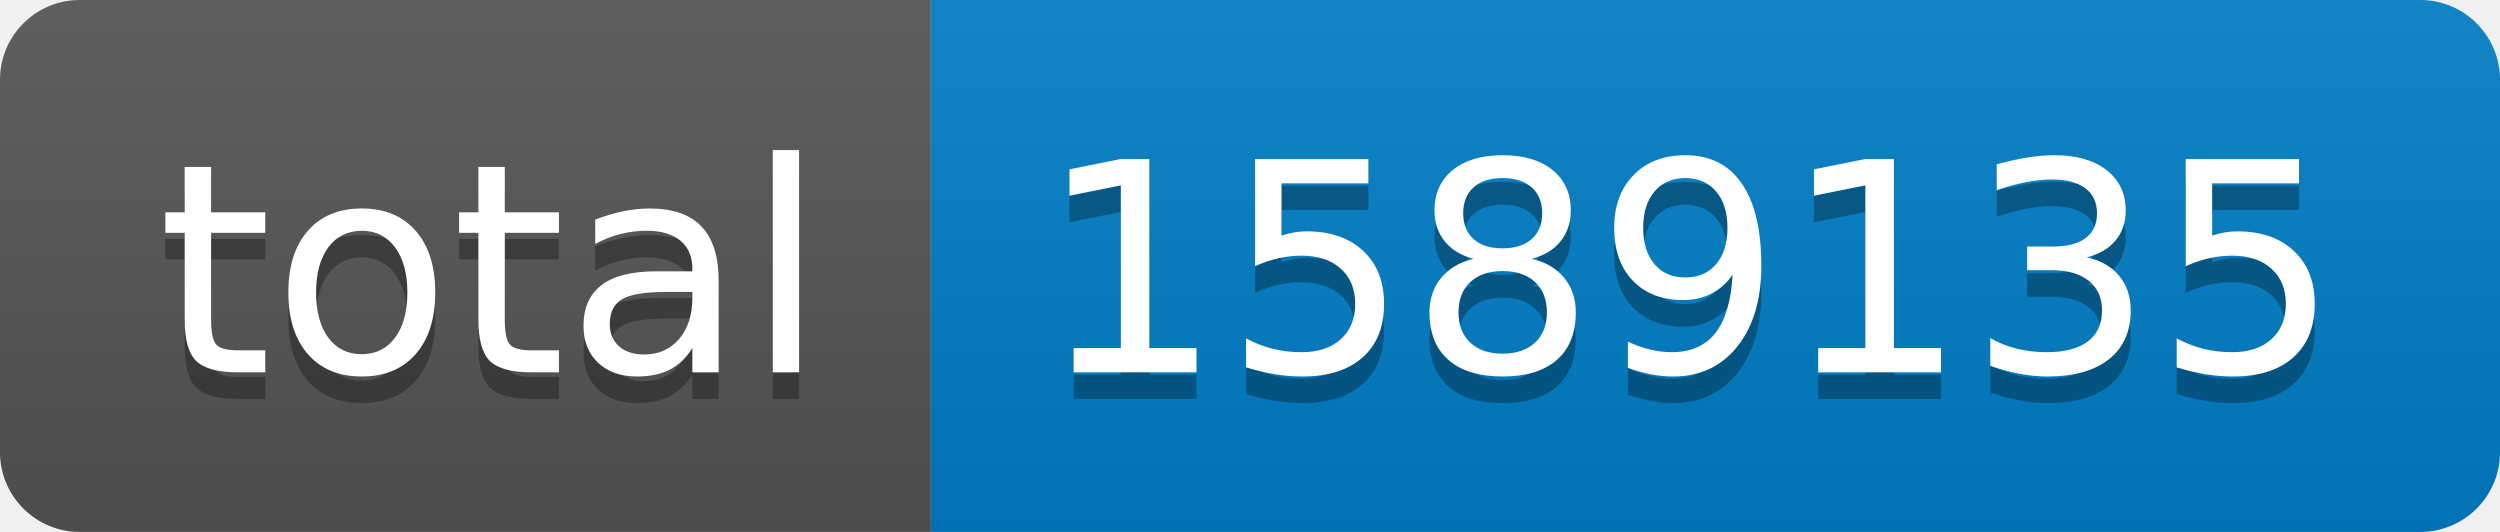
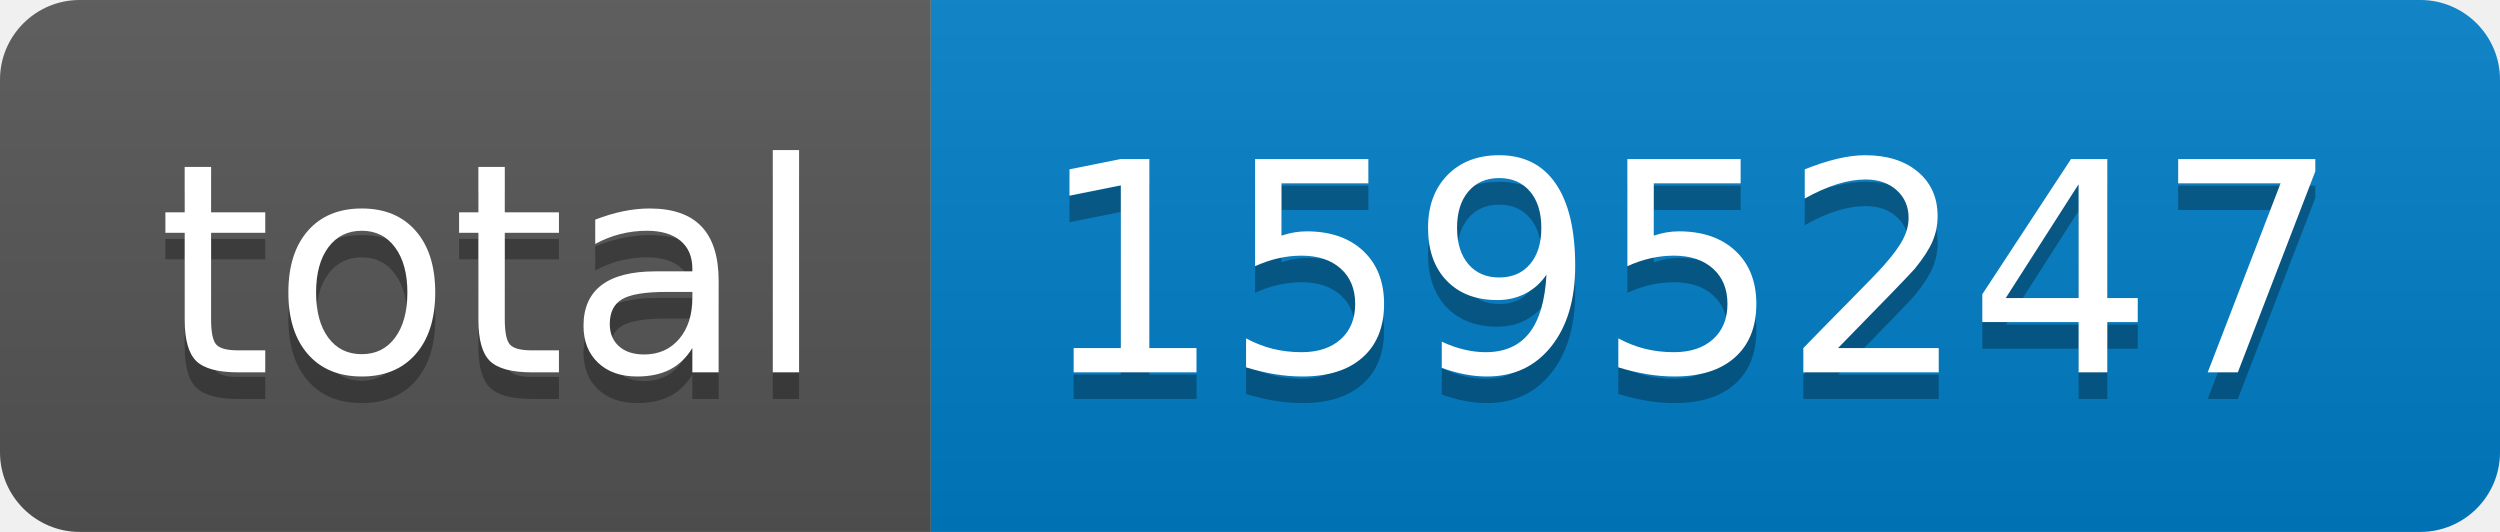
- <svg xmlns="http://www.w3.org/2000/svg" width="94" height="20" role="img" aria-label="total: 1589135">
+ <svg xmlns="http://www.w3.org/2000/svg" width="94" height="20" role="img" aria-label="total: 1595247">
  <linearGradient id="s" x2="0" y2="100%">
    <stop offset="0" stop-color="#bbb" stop-opacity=".1" />
    <stop offset="1" stop-opacity=".1" />
  </linearGradient>
  <clipPath id="r">
    <rect width="94" height="20" rx="3" fill="#fff" />
  </clipPath>
  <g clip-path="url(#r)">
    <rect width="35" height="20" fill="#555" />
    <rect x="35" width="59" height="20" fill="#007ec6" />
    <rect width="94" height="20" fill="url(#s)" />
  </g>
  <g fill="#fff" text-anchor="middle" font-family="Verdana,Geneva,DejaVu Sans,sans-serif" text-rendering="geometricPrecision" font-size="110">
    <text aria-hidden="true" x="185" y="150" fill="#010101" fill-opacity=".3" transform="scale(.1)" textLength="250">total</text>
    <text x="185" y="140" transform="scale(.1)" fill="#fff" textLength="250">total</text>
-     <text aria-hidden="true" x="635" y="150" fill="#010101" fill-opacity=".3" transform="scale(.1)" textLength="490">1589135</text>
-     <text x="635" y="140" transform="scale(.1)" fill="#fff" textLength="490">1589135</text>
+     <text aria-hidden="true" x="635" y="150" fill="#010101" fill-opacity=".3" transform="scale(.1)" textLength="490">1595247</text>
+     <text x="635" y="140" transform="scale(.1)" fill="#fff" textLength="490">1595247</text>
  </g>
</svg>
